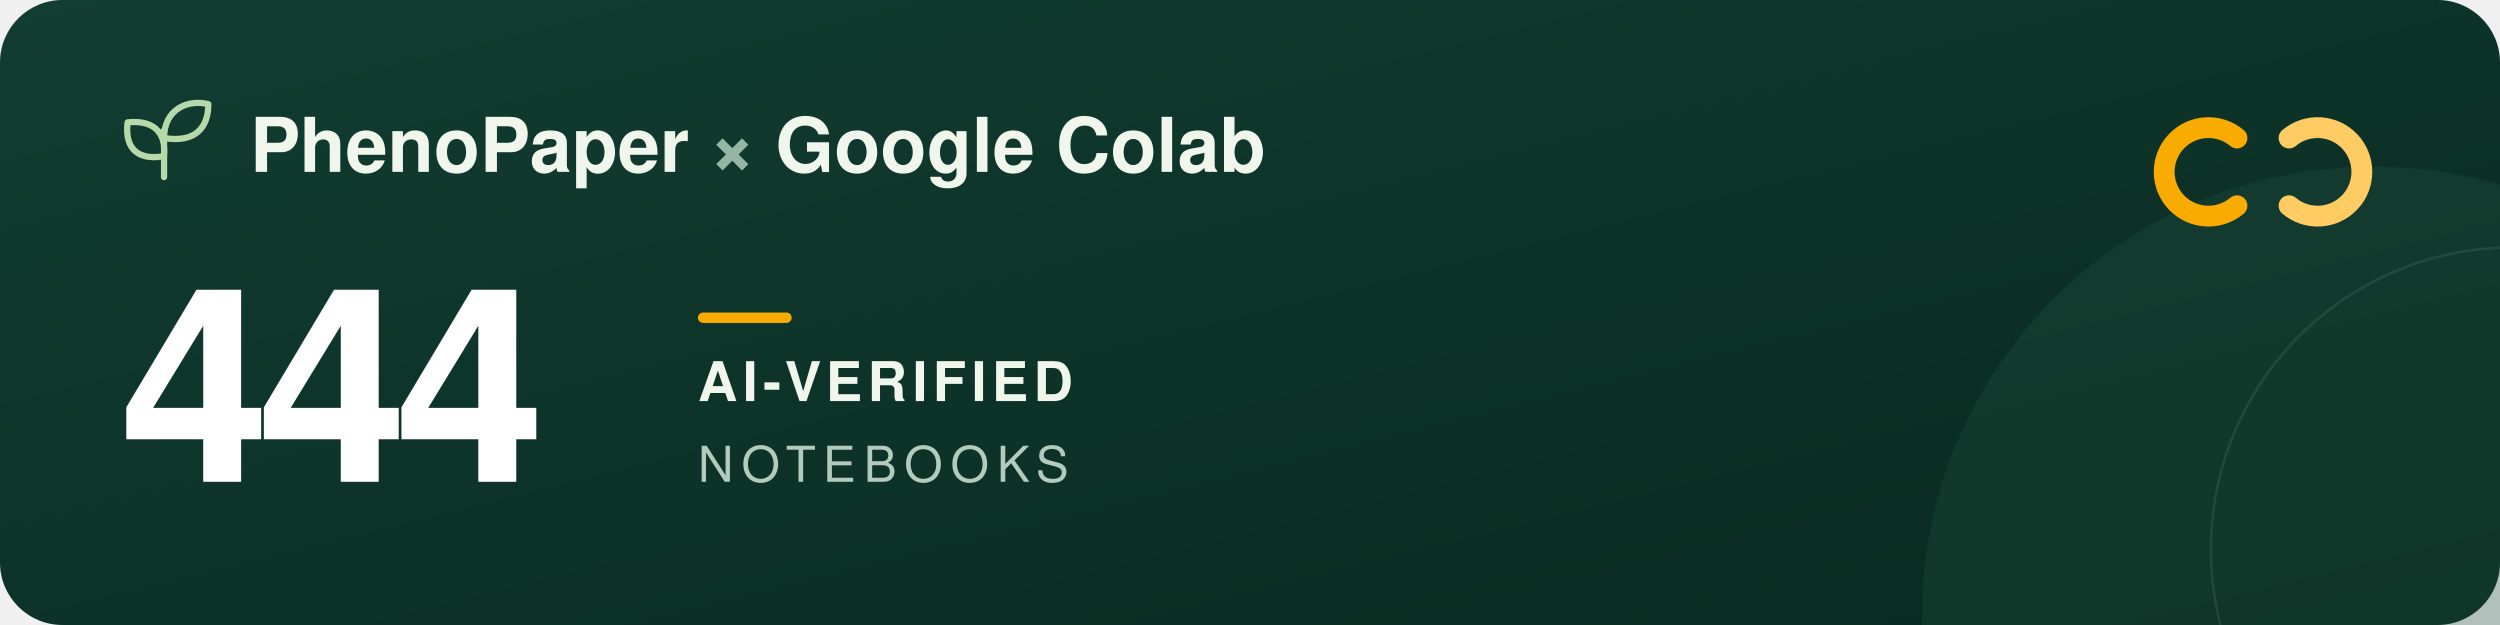
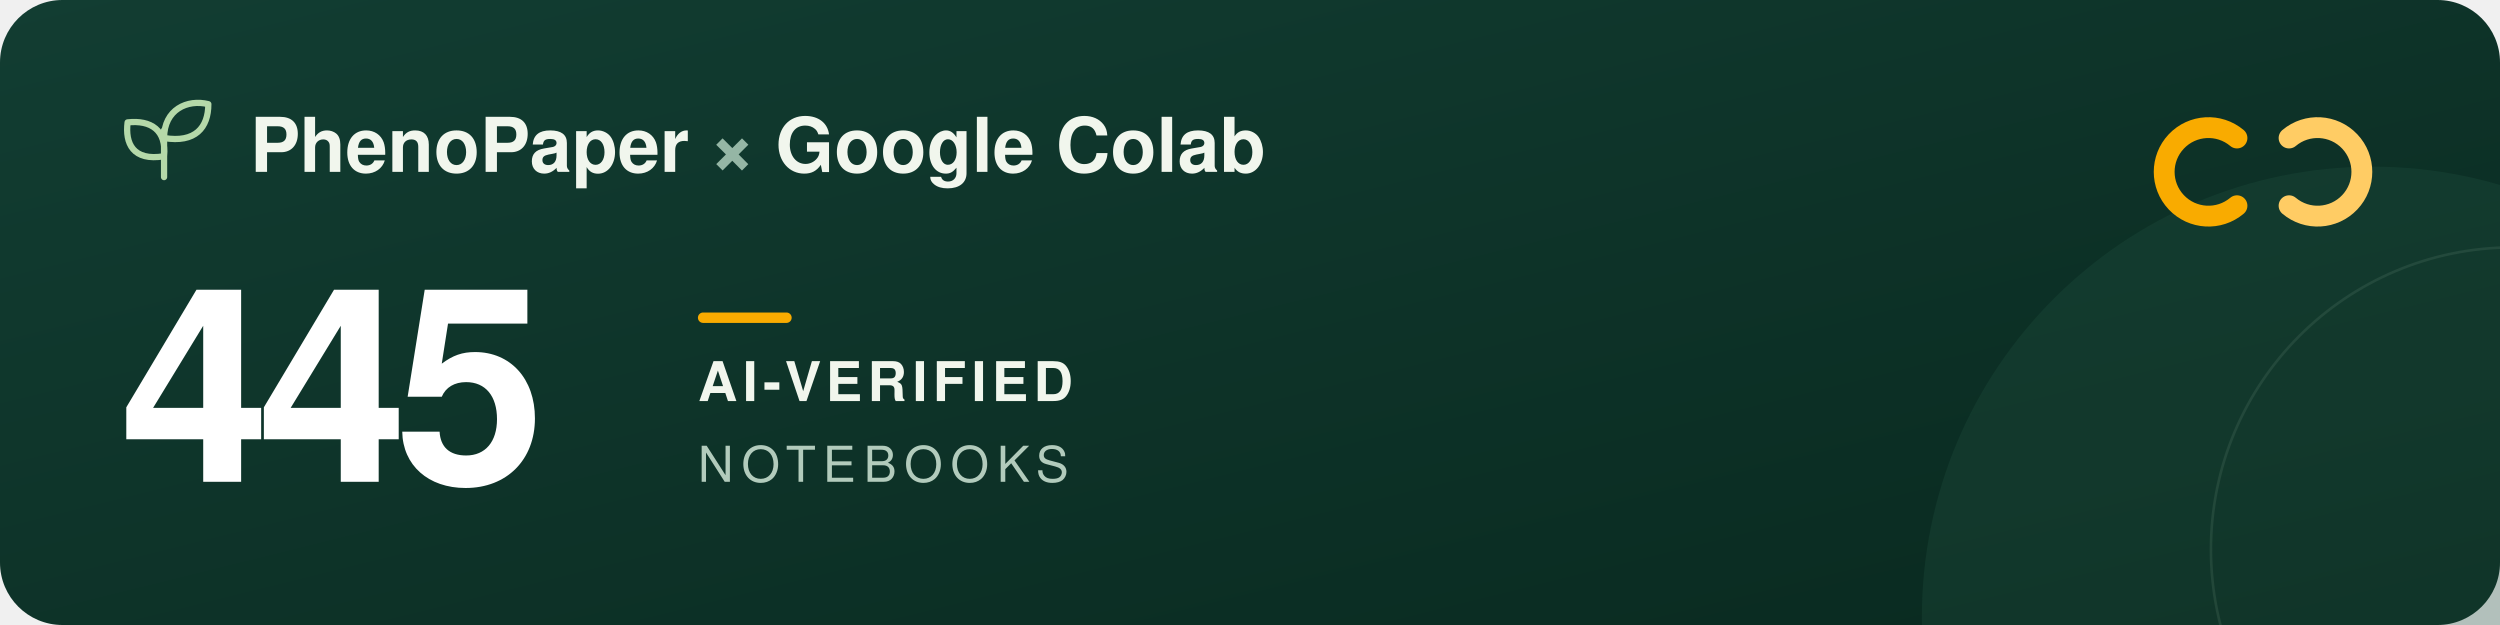
<svg xmlns="http://www.w3.org/2000/svg" width="960" height="240" viewBox="0 0 960 240" role="img" aria-labelledby="title description">
  <defs>
    <linearGradient id="forest" x2="1" y2="1">
      <stop stop-color="#123d32" />
      <stop offset="1" stop-color="#09291f" />
    </linearGradient>
  </defs>
  <rect width="960" height="240" rx="24" fill="url(#forest)" />
  <circle cx="911" cy="237" r="173" fill="#205240" opacity=".3" />
  <circle cx="965" cy="211" r="116" fill="none" stroke="#a5c6ad" stroke-opacity=".12" />
  <g transform="translate(48 39)" fill="none" stroke="#b5d9a9" stroke-width="2.4" stroke-linecap="round" stroke-linejoin="round">
    <path d="M15 29V11M15 21C3 23 0 16 1 8c9-1 15 3 14 13ZM15 14C15 3 24-1 32 1c0 9-5 15-17 13Z" />
  </g>
  <g font-family="-apple-system, BlinkMacSystemFont, 'Segoe UI', Helvetica, Arial, sans-serif">
    <text x="96" y="66" fill="#f1f6ed" font-size="29" font-weight="600">PhenoPaper <tspan fill="#95b6a5">×</tspan> Google Colab</text>
-     <text x="46" y="185" fill="#ffffff" font-size="104" font-weight="700" letter-spacing="-5">444</text>
+     <text x="46" y="185" fill="#ffffff" font-size="104" font-weight="700" letter-spacing="-5">445</text>
    <rect x="268" y="120" width="36" height="4" rx="2" fill="#f9ab00" />
    <text x="268" y="154" fill="#f1f6ed" font-size="21" font-weight="600" letter-spacing="2">AI-VERIFIED</text>
    <text x="268" y="185" fill="#b2cbbc" font-size="19" font-weight="500" letter-spacing="3">NOTEBOOKS</text>
  </g>
  <g transform="translate(832 44)" fill="none" stroke-width="8" stroke-linecap="round">
    <path d="M27 9a17 17 0 1 0 0 26" stroke="#f9ab00" />
    <path d="M47 9a17 17 0 1 1 0 26" stroke="#ffcc64" />
  </g>
</svg>
